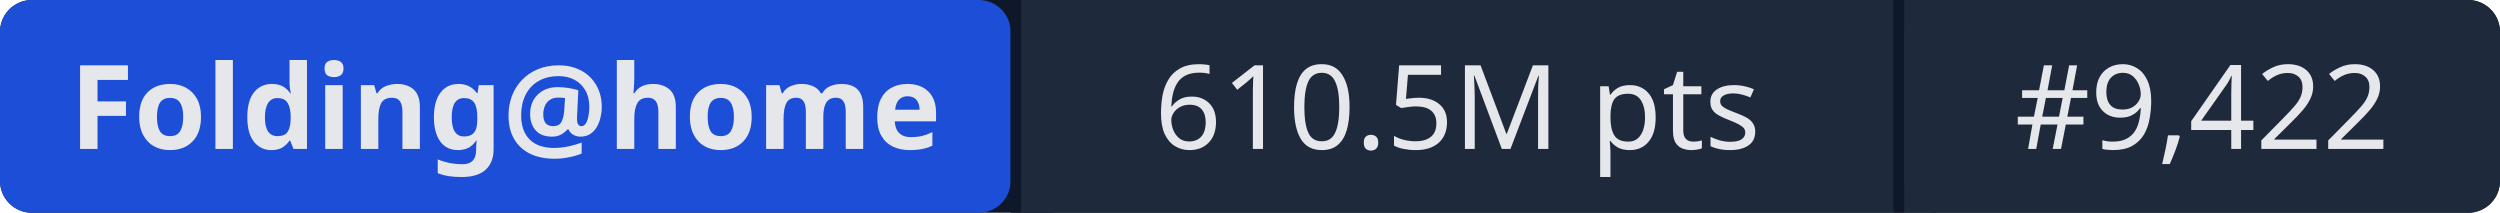
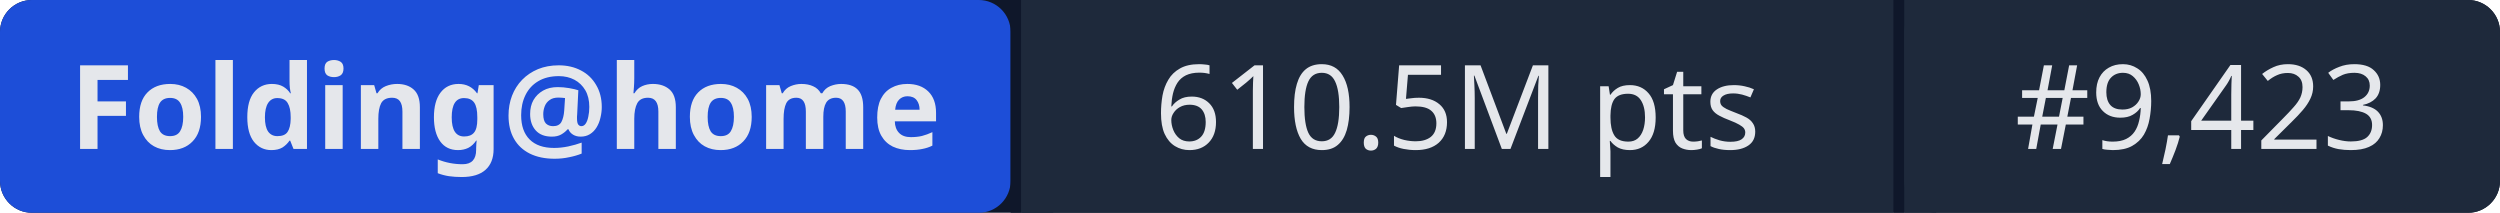
- <svg xmlns="http://www.w3.org/2000/svg" width="235" height="20" role="img" aria-label="Folding@home: 610.5M pts | #9,422">
+ <svg xmlns="http://www.w3.org/2000/svg" width="235" height="20" role="img" aria-label="Folding@home: 610.5M pts | #9,423">
  <rect width="235" height="20" rx="3" fill="#0f172a" />
  <rect x="0" width="95" height="20" rx="3" fill="#1d4ed8" />
  <rect x="95" width="1" height="20" fill="#0f172a" />
  <rect x="96" width="82" height="20" fill="#1e293b" />
  <rect x="178" width="1" height="20" fill="#0f172a" />
  <rect x="179" width="56" height="20" rx="3" fill="#1e293b" />
  <rect x="96" width="3" height="20" fill="#1e293b" />
  <rect x="179" width="3" height="20" fill="#1e293b" />
  <g fill="#e5e7eb" font-family="system-ui,sans-serif" font-size="11" text-anchor="middle">
    <text x="47.5" y="14" font-weight="600">Folding@home</text>
    <text x="137" y="14">610.5M pts</text>
-     <text x="207" y="14">#9,422</text>
+     <text x="207" y="14">#9,423</text>
  </g>
</svg>
